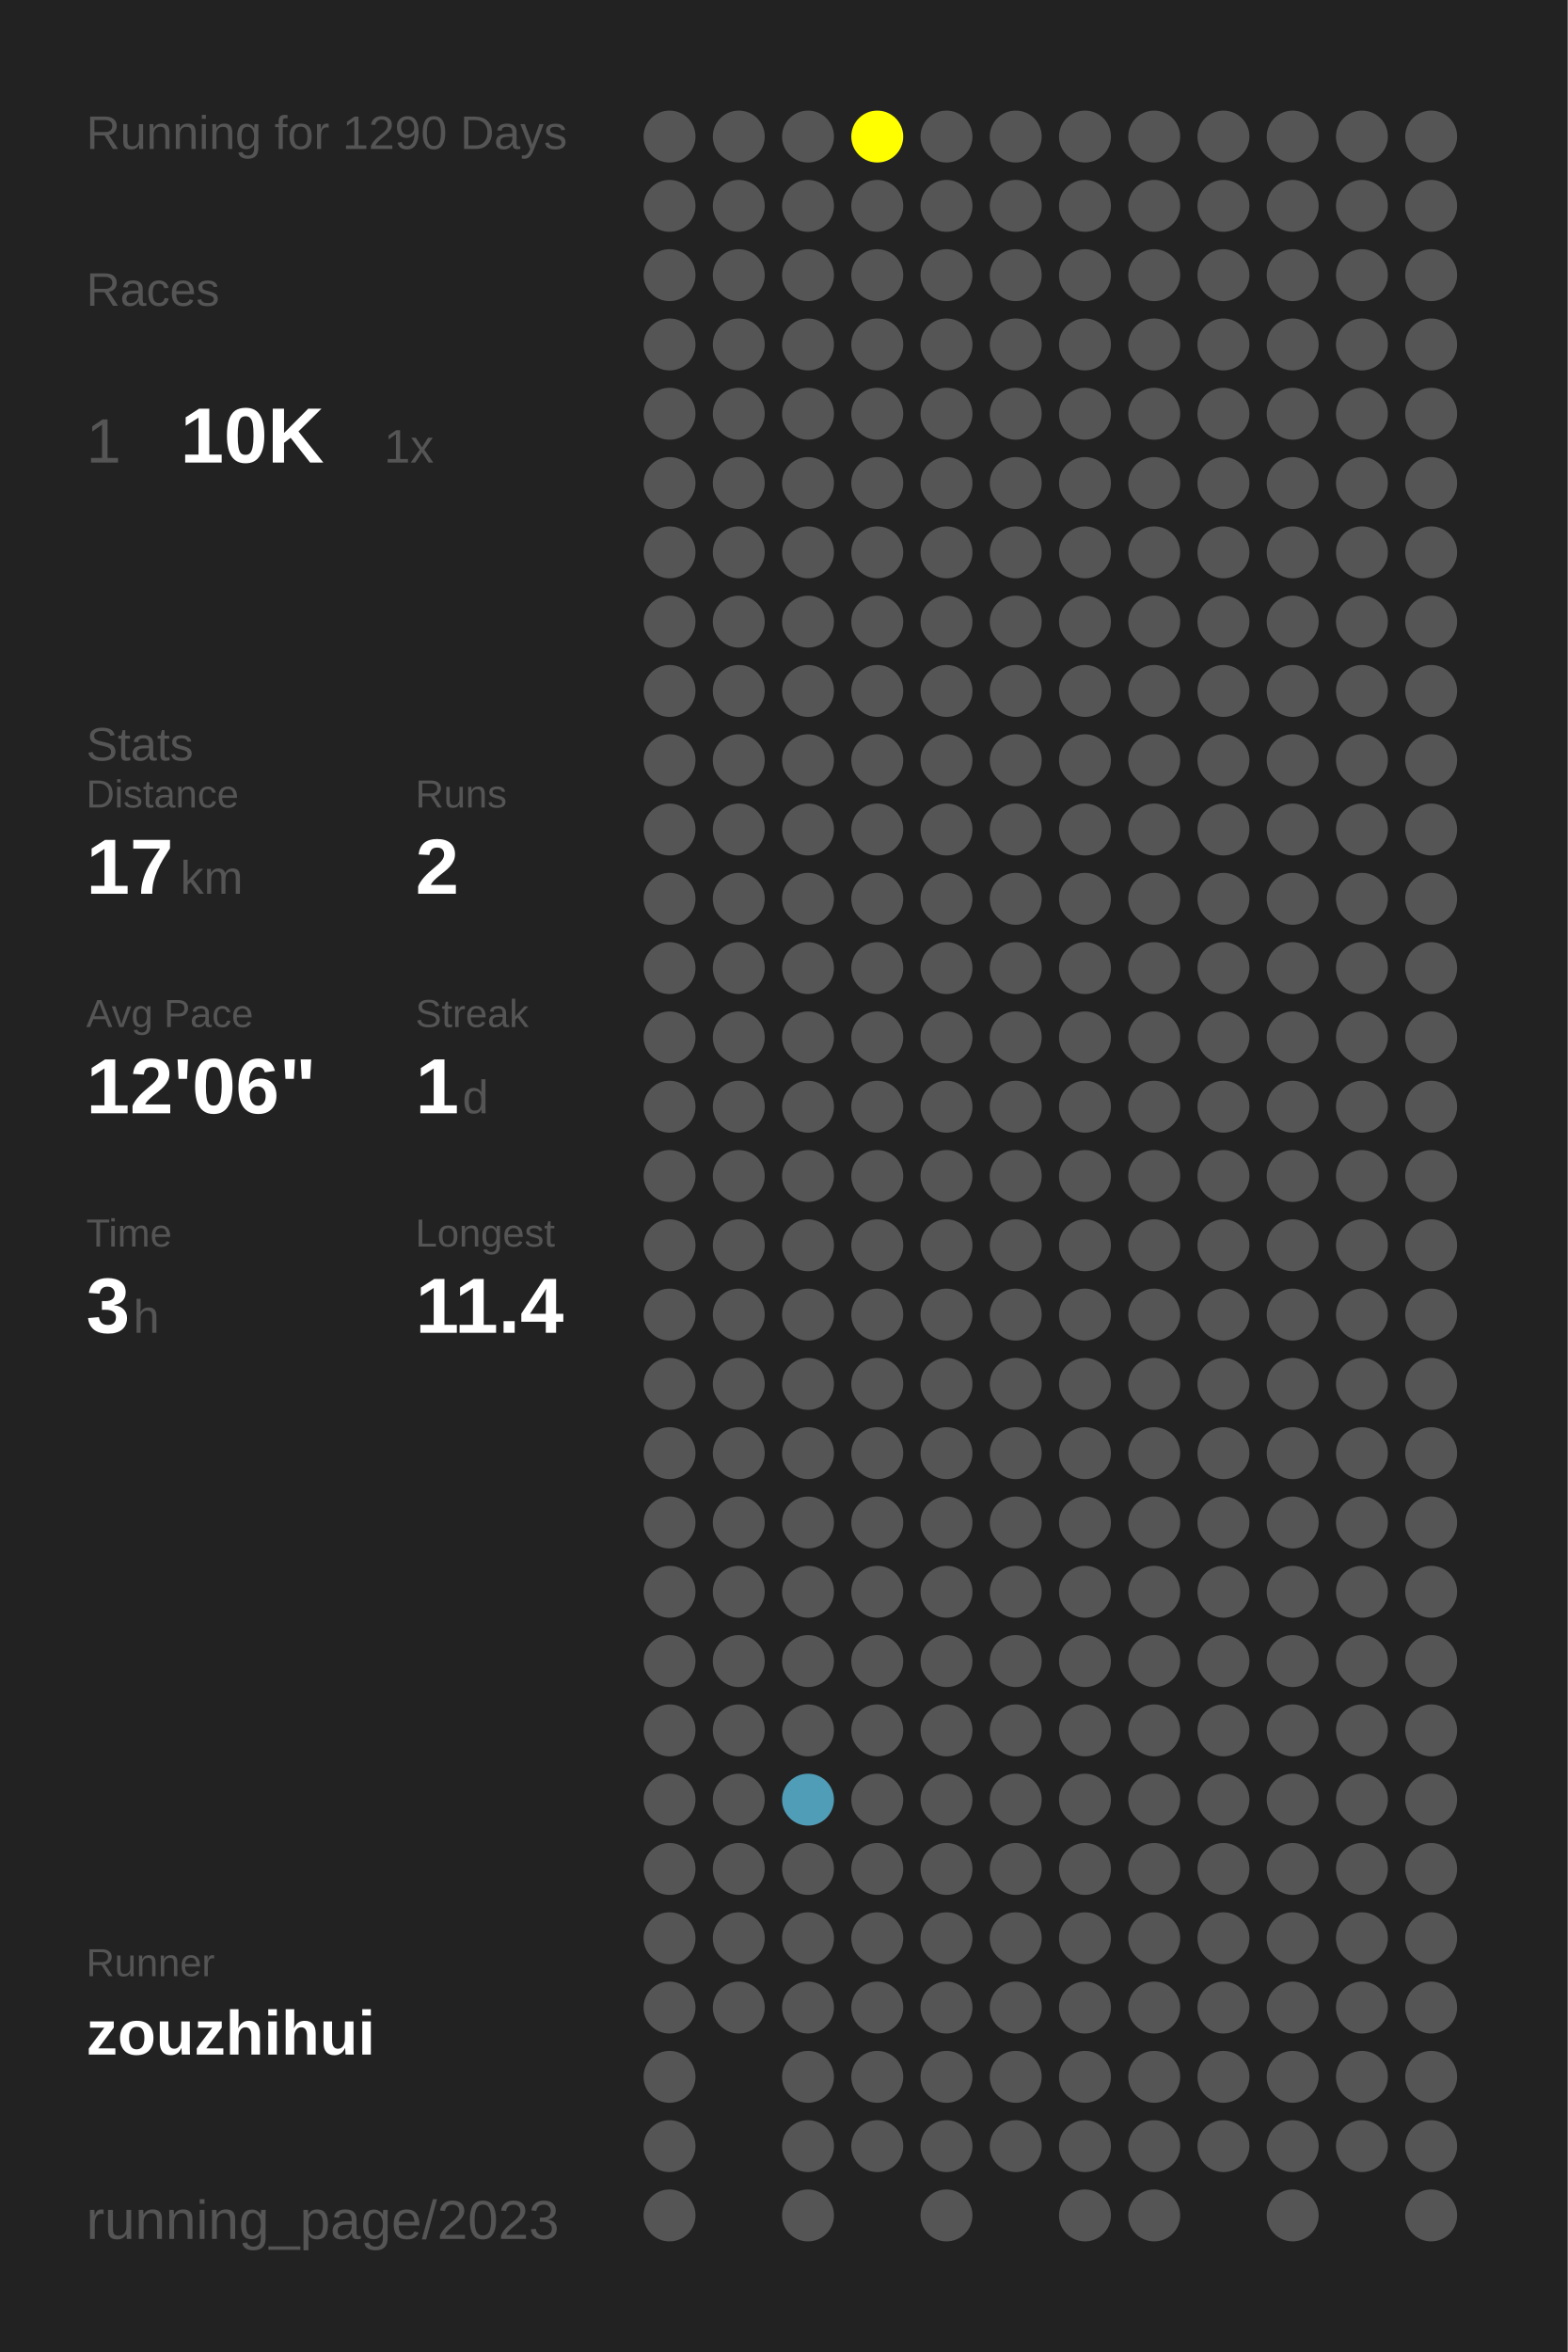
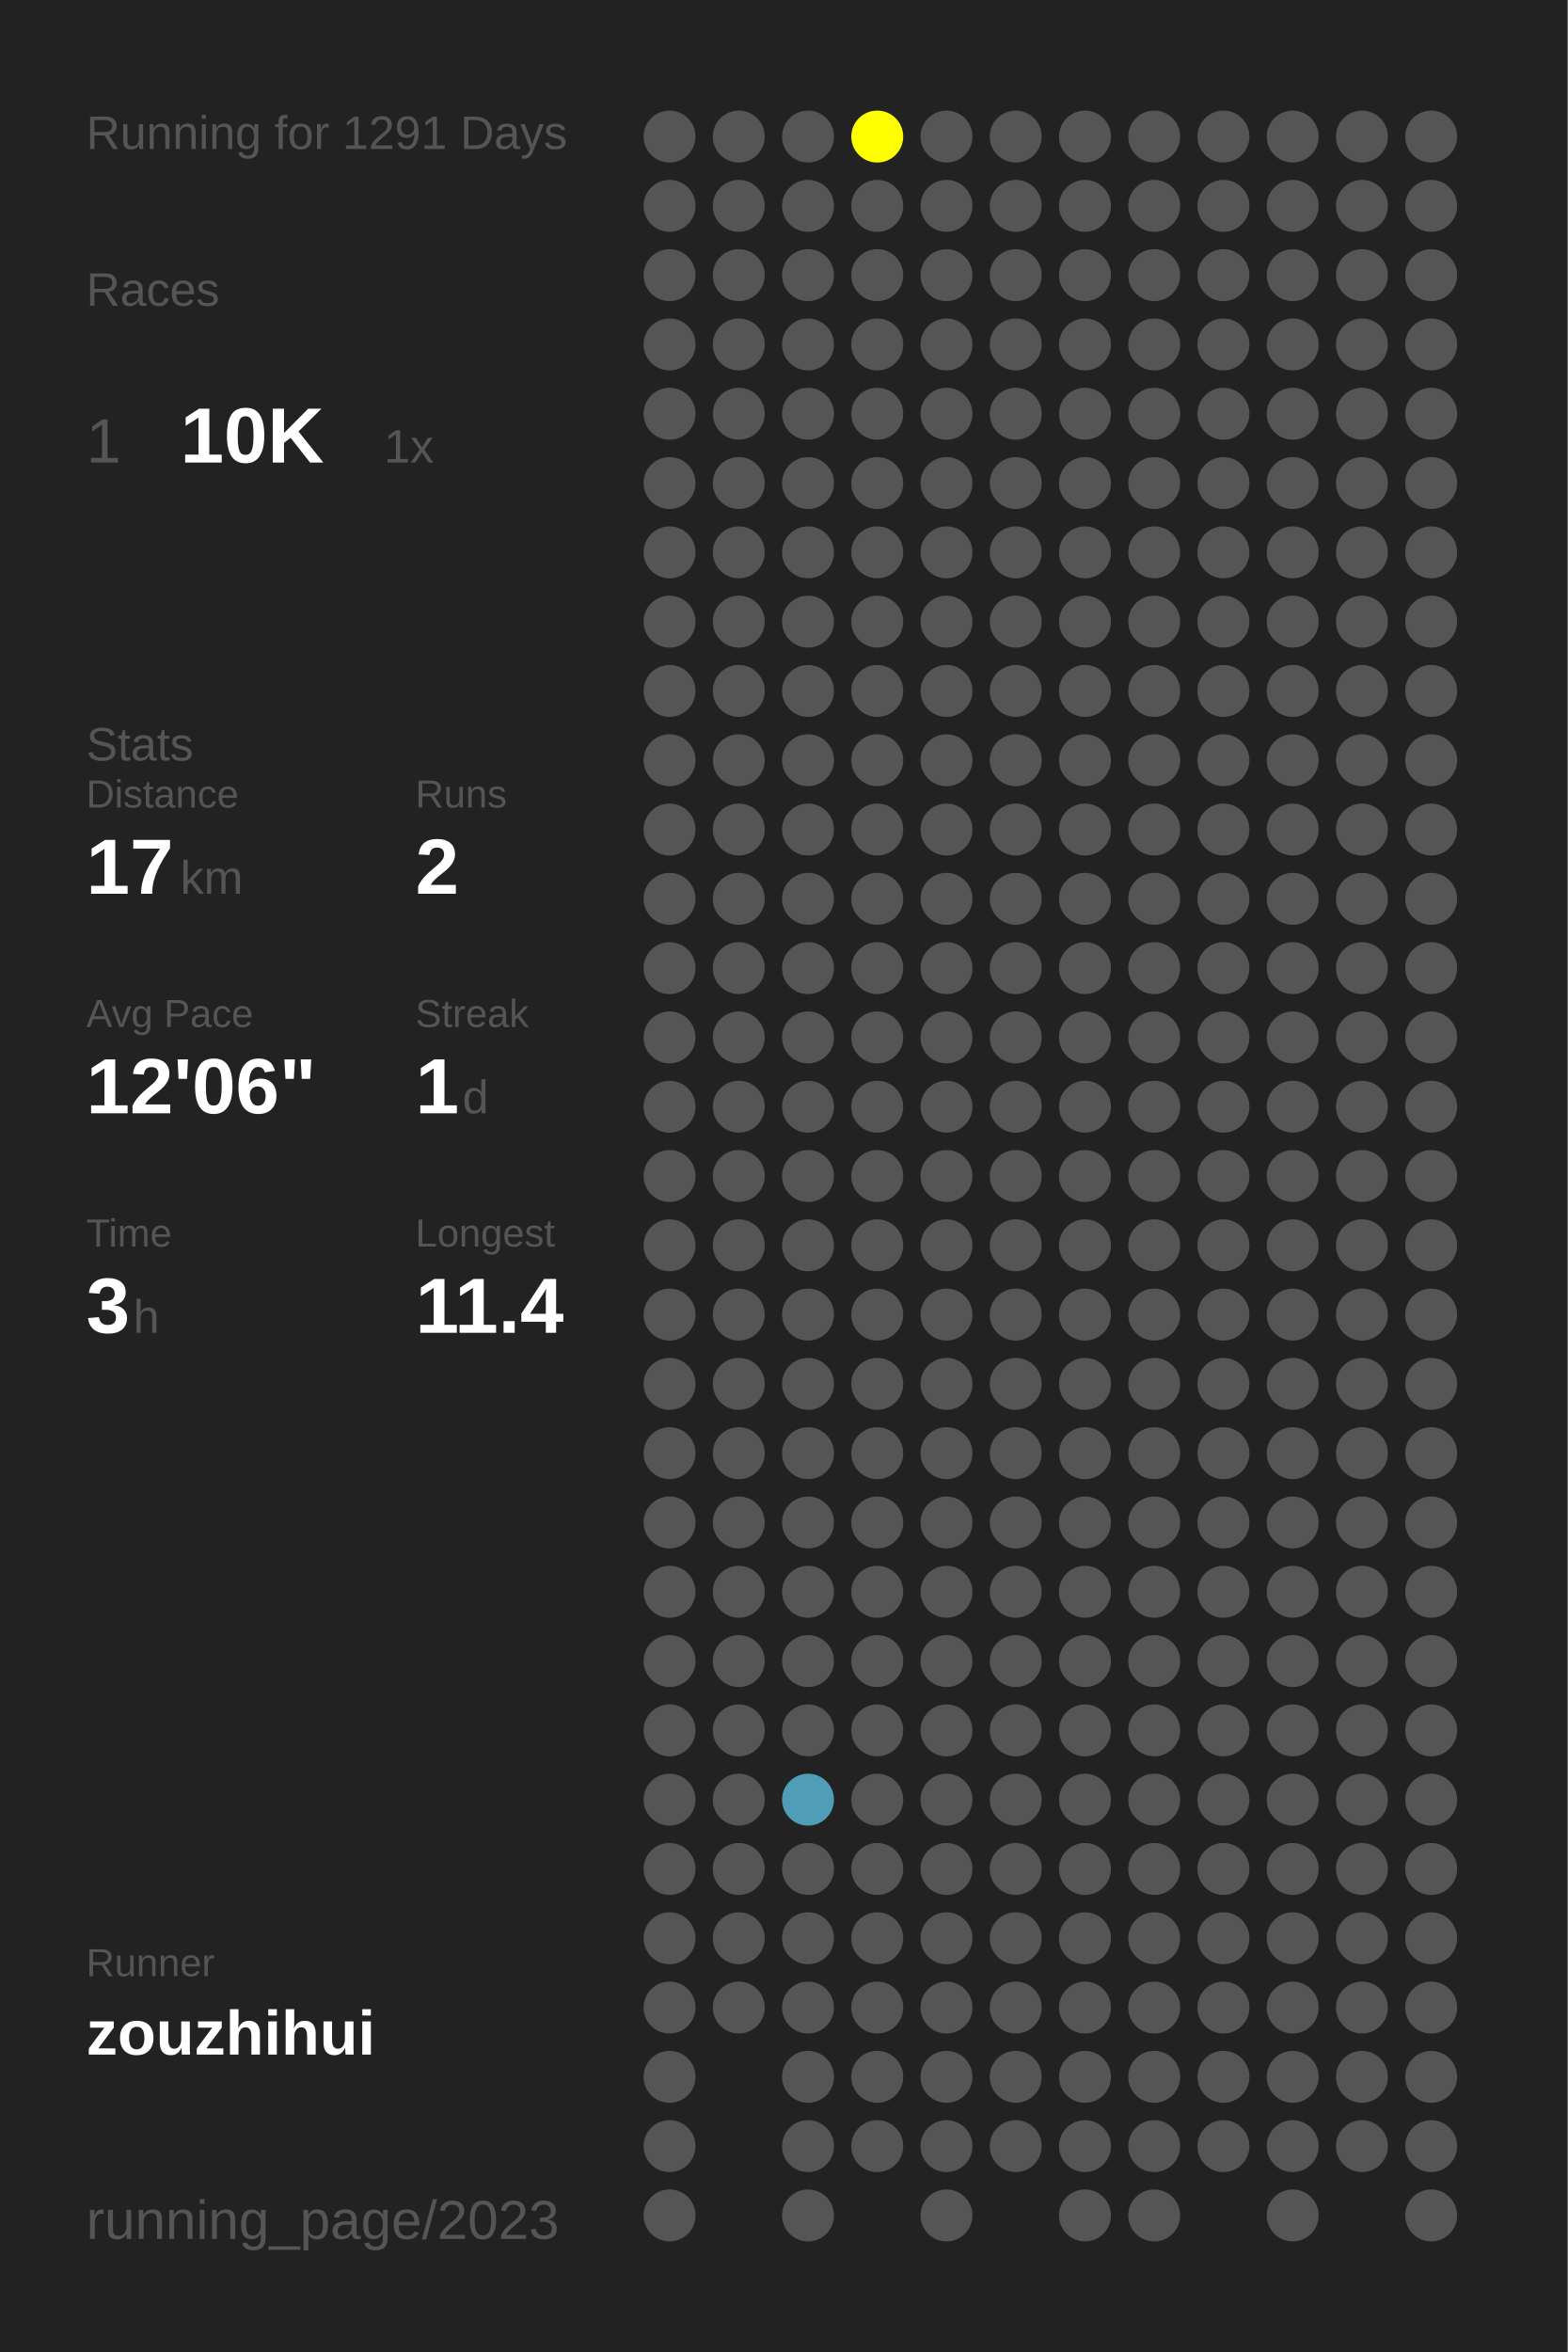
<svg xmlns="http://www.w3.org/2000/svg" baseProfile="full" height="300mm" version="1.1" viewBox="0,0,200,300" width="200mm">
  <defs />
  <rect fill="#222222" height="300" width="200" x="0" y="0" />
-   <text fill="#555555" style="font-size:6px; font-family:Arial;" x="11" y="19">Running for 1290 Days</text>
+   <text fill="#555555" style="font-size:6px; font-family:Arial;" x="11" y="19">Running for 1291 Days</text>
  <text fill="#555555" style="font-size:6px; font-family:Arial;" x="11" y="39">Races</text>
  <text fill="#555555" style="font-size:8px; font-family:Arial;" x="11" y="59">1</text>
  <text fill="#FFFFFF" style="font-size:10px; font-family:Arial; font-weight:bold;" x="23" y="59">10K</text>
  <text fill="#555555" style="font-size:6px; font-family:Arial;" x="49" y="59">1x</text>
  <text fill="#555555" style="font-size:6px; font-family:Arial;" x="11" y="97">Stats</text>
  <text fill="#555555" style="font-size:5px; font-family:Arial;" x="11" y="103">Distance</text>
  <text fill="#FFFFFF" style="font-size:10px; font-family:Arial; font-weight:bold;" x="11" y="114">17</text>
  <text fill="#555555" style="font-size:6px; font-family:Arial;" x="23" y="114">km</text>
  <text fill="#555555" style="font-size:5px; font-family:Arial;" x="53" y="103">Runs</text>
  <text fill="#FFFFFF" style="font-size:10px; font-family:Arial; font-weight:bold;" x="53" y="114">2</text>
  <text fill="#555555" style="font-size:5px; font-family:Arial;" x="11" y="131">Avg Pace</text>
  <text fill="#FFFFFF" style="font-size:10px; font-family:Arial; font-weight:bold;" x="11" y="142">12'06"</text>
  <text fill="#555555" style="font-size:5px; font-family:Arial;" x="53" y="131">Streak</text>
  <text fill="#FFFFFF" style="font-size:10px; font-family:Arial; font-weight:bold;" x="53" y="142">1</text>
  <text fill="#555555" style="font-size:6px; font-family:Arial;" x="59" y="142">d</text>
  <text fill="#555555" style="font-size:5px; font-family:Arial;" x="11" y="159">Time</text>
  <text fill="#FFFFFF" style="font-size:10px; font-family:Arial; font-weight:bold;" x="11" y="170">3</text>
  <text fill="#555555" style="font-size:6px; font-family:Arial;" x="17" y="170">h</text>
  <text fill="#555555" style="font-size:5px; font-family:Arial;" x="53" y="159">Longest</text>
  <text fill="#FFFFFF" style="font-size:10px; font-family:Arial; font-weight:bold;" x="53" y="170">11.4</text>
  <text fill="#555555" style="font-size:5px; font-family:Arial;" x="11" y="252.065">Runner</text>
  <text fill="#FFFFFF" style="font-size:8px; font-family:Arial; font-weight:bold;" x="11" y="262.065">zouzhihui</text>
  <text fill="#555555" style="font-size:7px; font-family:Arial;" x="11" y="285.581">running_page/2023</text>
  <circle cx="85.417" cy="17.419" fill="#555555" r="3.312" />
  <circle cx="85.417" cy="26.258" fill="#555555" r="3.312" />
  <circle cx="85.417" cy="35.097" fill="#555555" r="3.312" />
  <circle cx="85.417" cy="43.935" fill="#555555" r="3.312" />
  <circle cx="85.417" cy="52.774" fill="#555555" r="3.312" />
  <circle cx="85.417" cy="61.613" fill="#555555" r="3.312" />
  <circle cx="85.417" cy="70.452" fill="#555555" r="3.312" />
  <circle cx="85.417" cy="79.29" fill="#555555" r="3.312" />
  <circle cx="85.417" cy="88.129" fill="#555555" r="3.312" />
  <circle cx="85.417" cy="96.968" fill="#555555" r="3.312" />
  <circle cx="85.417" cy="105.806" fill="#555555" r="3.312" />
  <circle cx="85.417" cy="114.645" fill="#555555" r="3.312" />
  <circle cx="85.417" cy="123.484" fill="#555555" r="3.312" />
  <circle cx="85.417" cy="132.323" fill="#555555" r="3.312" />
  <circle cx="85.417" cy="141.161" fill="#555555" r="3.312" />
  <circle cx="85.417" cy="150" fill="#555555" r="3.312" />
  <circle cx="85.417" cy="158.839" fill="#555555" r="3.312" />
  <circle cx="85.417" cy="167.677" fill="#555555" r="3.312" />
  <circle cx="85.417" cy="176.516" fill="#555555" r="3.312" />
  <circle cx="85.417" cy="185.355" fill="#555555" r="3.312" />
  <circle cx="85.417" cy="194.194" fill="#555555" r="3.312" />
  <circle cx="85.417" cy="203.032" fill="#555555" r="3.312" />
  <circle cx="85.417" cy="211.871" fill="#555555" r="3.312" />
  <circle cx="85.417" cy="220.71" fill="#555555" r="3.312" />
  <circle cx="85.417" cy="229.548" fill="#555555" r="3.312" />
  <circle cx="85.417" cy="238.387" fill="#555555" r="3.312" />
  <circle cx="85.417" cy="247.226" fill="#555555" r="3.312" />
  <circle cx="85.417" cy="256.065" fill="#555555" r="3.312" />
  <circle cx="85.417" cy="264.903" fill="#555555" r="3.312" />
  <circle cx="85.417" cy="273.742" fill="#555555" r="3.312" />
  <circle cx="85.417" cy="282.581" fill="#555555" r="3.312" />
  <circle cx="94.25" cy="17.419" fill="#555555" r="3.312" />
  <circle cx="94.25" cy="26.258" fill="#555555" r="3.312" />
  <circle cx="94.25" cy="35.097" fill="#555555" r="3.312" />
  <circle cx="94.25" cy="43.935" fill="#555555" r="3.312" />
  <circle cx="94.25" cy="52.774" fill="#555555" r="3.312" />
  <circle cx="94.25" cy="61.613" fill="#555555" r="3.312" />
  <circle cx="94.25" cy="70.452" fill="#555555" r="3.312" />
  <circle cx="94.25" cy="79.29" fill="#555555" r="3.312" />
  <circle cx="94.25" cy="88.129" fill="#555555" r="3.312" />
  <circle cx="94.25" cy="96.968" fill="#555555" r="3.312" />
  <circle cx="94.25" cy="105.806" fill="#555555" r="3.312" />
  <circle cx="94.25" cy="114.645" fill="#555555" r="3.312" />
  <circle cx="94.25" cy="123.484" fill="#555555" r="3.312" />
  <circle cx="94.25" cy="132.323" fill="#555555" r="3.312" />
  <circle cx="94.25" cy="141.161" fill="#555555" r="3.312" />
  <circle cx="94.25" cy="150" fill="#555555" r="3.312" />
  <circle cx="94.25" cy="158.839" fill="#555555" r="3.312" />
  <circle cx="94.25" cy="167.677" fill="#555555" r="3.312" />
  <circle cx="94.25" cy="176.516" fill="#555555" r="3.312" />
  <circle cx="94.25" cy="185.355" fill="#555555" r="3.312" />
  <circle cx="94.25" cy="194.194" fill="#555555" r="3.312" />
  <circle cx="94.25" cy="203.032" fill="#555555" r="3.312" />
  <circle cx="94.25" cy="211.871" fill="#555555" r="3.312" />
  <circle cx="94.25" cy="220.71" fill="#555555" r="3.312" />
  <circle cx="94.25" cy="229.548" fill="#555555" r="3.312" />
  <circle cx="94.25" cy="238.387" fill="#555555" r="3.312" />
  <circle cx="94.25" cy="247.226" fill="#555555" r="3.312" />
  <circle cx="94.25" cy="256.065" fill="#555555" r="3.312" />
  <circle cx="103.083" cy="17.419" fill="#555555" r="3.312" />
  <circle cx="103.083" cy="26.258" fill="#555555" r="3.312" />
  <circle cx="103.083" cy="35.097" fill="#555555" r="3.312" />
  <circle cx="103.083" cy="43.935" fill="#555555" r="3.312" />
  <circle cx="103.083" cy="52.774" fill="#555555" r="3.312" />
  <circle cx="103.083" cy="61.613" fill="#555555" r="3.312" />
  <circle cx="103.083" cy="70.452" fill="#555555" r="3.312" />
  <circle cx="103.083" cy="79.29" fill="#555555" r="3.312" />
  <circle cx="103.083" cy="88.129" fill="#555555" r="3.312" />
  <circle cx="103.083" cy="96.968" fill="#555555" r="3.312" />
  <circle cx="103.083" cy="105.806" fill="#555555" r="3.312" />
  <circle cx="103.083" cy="114.645" fill="#555555" r="3.312" />
  <circle cx="103.083" cy="123.484" fill="#555555" r="3.312" />
  <circle cx="103.083" cy="132.323" fill="#555555" r="3.312" />
  <circle cx="103.083" cy="141.161" fill="#555555" r="3.312" />
  <circle cx="103.083" cy="150" fill="#555555" r="3.312" />
  <circle cx="103.083" cy="158.839" fill="#555555" r="3.312" />
  <circle cx="103.083" cy="167.677" fill="#555555" r="3.312" />
  <circle cx="103.083" cy="176.516" fill="#555555" r="3.312" />
  <circle cx="103.083" cy="185.355" fill="#555555" r="3.312" />
  <circle cx="103.083" cy="194.194" fill="#555555" r="3.312" />
  <circle cx="103.083" cy="203.032" fill="#555555" r="3.312" />
  <circle cx="103.083" cy="211.871" fill="#555555" r="3.312" />
  <circle cx="103.083" cy="220.71" fill="#555555" r="3.312" />
  <circle cx="103.083" cy="229.548" fill="#509db7" r="3.312" />
  <circle cx="103.083" cy="238.387" fill="#555555" r="3.312" />
  <circle cx="103.083" cy="247.226" fill="#555555" r="3.312" />
  <circle cx="103.083" cy="256.065" fill="#555555" r="3.312" />
  <circle cx="103.083" cy="264.903" fill="#555555" r="3.312" />
  <circle cx="103.083" cy="273.742" fill="#555555" r="3.312" />
  <circle cx="103.083" cy="282.581" fill="#555555" r="3.312" />
  <circle cx="111.917" cy="17.419" fill="#FFFF00" r="3.312" />
  <circle cx="111.917" cy="26.258" fill="#555555" r="3.312" />
  <circle cx="111.917" cy="35.097" fill="#555555" r="3.312" />
  <circle cx="111.917" cy="43.935" fill="#555555" r="3.312" />
  <circle cx="111.917" cy="52.774" fill="#555555" r="3.312" />
  <circle cx="111.917" cy="61.613" fill="#555555" r="3.312" />
  <circle cx="111.917" cy="70.452" fill="#555555" r="3.312" />
  <circle cx="111.917" cy="79.29" fill="#555555" r="3.312" />
  <circle cx="111.917" cy="88.129" fill="#555555" r="3.312" />
  <circle cx="111.917" cy="96.968" fill="#555555" r="3.312" />
  <circle cx="111.917" cy="105.806" fill="#555555" r="3.312" />
  <circle cx="111.917" cy="114.645" fill="#555555" r="3.312" />
  <circle cx="111.917" cy="123.484" fill="#555555" r="3.312" />
  <circle cx="111.917" cy="132.323" fill="#555555" r="3.312" />
  <circle cx="111.917" cy="141.161" fill="#555555" r="3.312" />
  <circle cx="111.917" cy="150" fill="#555555" r="3.312" />
  <circle cx="111.917" cy="158.839" fill="#555555" r="3.312" />
  <circle cx="111.917" cy="167.677" fill="#555555" r="3.312" />
  <circle cx="111.917" cy="176.516" fill="#555555" r="3.312" />
  <circle cx="111.917" cy="185.355" fill="#555555" r="3.312" />
  <circle cx="111.917" cy="194.194" fill="#555555" r="3.312" />
  <circle cx="111.917" cy="203.032" fill="#555555" r="3.312" />
  <circle cx="111.917" cy="211.871" fill="#555555" r="3.312" />
  <circle cx="111.917" cy="220.71" fill="#555555" r="3.312" />
  <circle cx="111.917" cy="229.548" fill="#555555" r="3.312" />
  <circle cx="111.917" cy="238.387" fill="#555555" r="3.312" />
  <circle cx="111.917" cy="247.226" fill="#555555" r="3.312" />
  <circle cx="111.917" cy="256.065" fill="#555555" r="3.312" />
  <circle cx="111.917" cy="264.903" fill="#555555" r="3.312" />
  <circle cx="111.917" cy="273.742" fill="#555555" r="3.312" />
  <circle cx="120.75" cy="17.419" fill="#555555" r="3.312" />
  <circle cx="120.75" cy="26.258" fill="#555555" r="3.312" />
  <circle cx="120.75" cy="35.097" fill="#555555" r="3.312" />
  <circle cx="120.75" cy="43.935" fill="#555555" r="3.312" />
  <circle cx="120.75" cy="52.774" fill="#555555" r="3.312" />
  <circle cx="120.75" cy="61.613" fill="#555555" r="3.312" />
  <circle cx="120.75" cy="70.452" fill="#555555" r="3.312" />
  <circle cx="120.75" cy="79.29" fill="#555555" r="3.312" />
  <circle cx="120.75" cy="88.129" fill="#555555" r="3.312" />
  <circle cx="120.75" cy="96.968" fill="#555555" r="3.312" />
  <circle cx="120.75" cy="105.806" fill="#555555" r="3.312" />
  <circle cx="120.75" cy="114.645" fill="#555555" r="3.312" />
  <circle cx="120.75" cy="123.484" fill="#555555" r="3.312" />
  <circle cx="120.75" cy="132.323" fill="#555555" r="3.312" />
  <circle cx="120.75" cy="141.161" fill="#555555" r="3.312" />
  <circle cx="120.75" cy="150" fill="#555555" r="3.312" />
  <circle cx="120.75" cy="158.839" fill="#555555" r="3.312" />
  <circle cx="120.75" cy="167.677" fill="#555555" r="3.312" />
  <circle cx="120.75" cy="176.516" fill="#555555" r="3.312" />
  <circle cx="120.75" cy="185.355" fill="#555555" r="3.312" />
  <circle cx="120.75" cy="194.194" fill="#555555" r="3.312" />
  <circle cx="120.75" cy="203.032" fill="#555555" r="3.312" />
  <circle cx="120.75" cy="211.871" fill="#555555" r="3.312" />
  <circle cx="120.75" cy="220.71" fill="#555555" r="3.312" />
  <circle cx="120.75" cy="229.548" fill="#555555" r="3.312" />
  <circle cx="120.75" cy="238.387" fill="#555555" r="3.312" />
  <circle cx="120.75" cy="247.226" fill="#555555" r="3.312" />
  <circle cx="120.75" cy="256.065" fill="#555555" r="3.312" />
  <circle cx="120.75" cy="264.903" fill="#555555" r="3.312" />
  <circle cx="120.75" cy="273.742" fill="#555555" r="3.312" />
  <circle cx="120.75" cy="282.581" fill="#555555" r="3.312" />
  <circle cx="129.583" cy="17.419" fill="#555555" r="3.312" />
  <circle cx="129.583" cy="26.258" fill="#555555" r="3.312" />
  <circle cx="129.583" cy="35.097" fill="#555555" r="3.312" />
  <circle cx="129.583" cy="43.935" fill="#555555" r="3.312" />
  <circle cx="129.583" cy="52.774" fill="#555555" r="3.312" />
  <circle cx="129.583" cy="61.613" fill="#555555" r="3.312" />
  <circle cx="129.583" cy="70.452" fill="#555555" r="3.312" />
  <circle cx="129.583" cy="79.29" fill="#555555" r="3.312" />
  <circle cx="129.583" cy="88.129" fill="#555555" r="3.312" />
  <circle cx="129.583" cy="96.968" fill="#555555" r="3.312" />
  <circle cx="129.583" cy="105.806" fill="#555555" r="3.312" />
  <circle cx="129.583" cy="114.645" fill="#555555" r="3.312" />
  <circle cx="129.583" cy="123.484" fill="#555555" r="3.312" />
  <circle cx="129.583" cy="132.323" fill="#555555" r="3.312" />
  <circle cx="129.583" cy="141.161" fill="#555555" r="3.312" />
  <circle cx="129.583" cy="150" fill="#555555" r="3.312" />
  <circle cx="129.583" cy="158.839" fill="#555555" r="3.312" />
  <circle cx="129.583" cy="167.677" fill="#555555" r="3.312" />
  <circle cx="129.583" cy="176.516" fill="#555555" r="3.312" />
  <circle cx="129.583" cy="185.355" fill="#555555" r="3.312" />
  <circle cx="129.583" cy="194.194" fill="#555555" r="3.312" />
  <circle cx="129.583" cy="203.032" fill="#555555" r="3.312" />
  <circle cx="129.583" cy="211.871" fill="#555555" r="3.312" />
  <circle cx="129.583" cy="220.71" fill="#555555" r="3.312" />
  <circle cx="129.583" cy="229.548" fill="#555555" r="3.312" />
  <circle cx="129.583" cy="238.387" fill="#555555" r="3.312" />
  <circle cx="129.583" cy="247.226" fill="#555555" r="3.312" />
  <circle cx="129.583" cy="256.065" fill="#555555" r="3.312" />
  <circle cx="129.583" cy="264.903" fill="#555555" r="3.312" />
  <circle cx="129.583" cy="273.742" fill="#555555" r="3.312" />
  <circle cx="138.417" cy="17.419" fill="#555555" r="3.312" />
  <circle cx="138.417" cy="26.258" fill="#555555" r="3.312" />
  <circle cx="138.417" cy="35.097" fill="#555555" r="3.312" />
  <circle cx="138.417" cy="43.935" fill="#555555" r="3.312" />
  <circle cx="138.417" cy="52.774" fill="#555555" r="3.312" />
  <circle cx="138.417" cy="61.613" fill="#555555" r="3.312" />
  <circle cx="138.417" cy="70.452" fill="#555555" r="3.312" />
  <circle cx="138.417" cy="79.29" fill="#555555" r="3.312" />
  <circle cx="138.417" cy="88.129" fill="#555555" r="3.312" />
  <circle cx="138.417" cy="96.968" fill="#555555" r="3.312" />
  <circle cx="138.417" cy="105.806" fill="#555555" r="3.312" />
  <circle cx="138.417" cy="114.645" fill="#555555" r="3.312" />
  <circle cx="138.417" cy="123.484" fill="#555555" r="3.312" />
  <circle cx="138.417" cy="132.323" fill="#555555" r="3.312" />
  <circle cx="138.417" cy="141.161" fill="#555555" r="3.312" />
  <circle cx="138.417" cy="150" fill="#555555" r="3.312" />
  <circle cx="138.417" cy="158.839" fill="#555555" r="3.312" />
  <circle cx="138.417" cy="167.677" fill="#555555" r="3.312" />
  <circle cx="138.417" cy="176.516" fill="#555555" r="3.312" />
  <circle cx="138.417" cy="185.355" fill="#555555" r="3.312" />
  <circle cx="138.417" cy="194.194" fill="#555555" r="3.312" />
  <circle cx="138.417" cy="203.032" fill="#555555" r="3.312" />
  <circle cx="138.417" cy="211.871" fill="#555555" r="3.312" />
  <circle cx="138.417" cy="220.71" fill="#555555" r="3.312" />
  <circle cx="138.417" cy="229.548" fill="#555555" r="3.312" />
  <circle cx="138.417" cy="238.387" fill="#555555" r="3.312" />
  <circle cx="138.417" cy="247.226" fill="#555555" r="3.312" />
  <circle cx="138.417" cy="256.065" fill="#555555" r="3.312" />
  <circle cx="138.417" cy="264.903" fill="#555555" r="3.312" />
  <circle cx="138.417" cy="273.742" fill="#555555" r="3.312" />
  <circle cx="138.417" cy="282.581" fill="#555555" r="3.312" />
  <circle cx="147.25" cy="17.419" fill="#555555" r="3.312" />
  <circle cx="147.25" cy="26.258" fill="#555555" r="3.312" />
  <circle cx="147.25" cy="35.097" fill="#555555" r="3.312" />
  <circle cx="147.25" cy="43.935" fill="#555555" r="3.312" />
  <circle cx="147.25" cy="52.774" fill="#555555" r="3.312" />
  <circle cx="147.25" cy="61.613" fill="#555555" r="3.312" />
  <circle cx="147.25" cy="70.452" fill="#555555" r="3.312" />
  <circle cx="147.25" cy="79.29" fill="#555555" r="3.312" />
  <circle cx="147.25" cy="88.129" fill="#555555" r="3.312" />
  <circle cx="147.25" cy="96.968" fill="#555555" r="3.312" />
  <circle cx="147.25" cy="105.806" fill="#555555" r="3.312" />
  <circle cx="147.25" cy="114.645" fill="#555555" r="3.312" />
  <circle cx="147.25" cy="123.484" fill="#555555" r="3.312" />
  <circle cx="147.25" cy="132.323" fill="#555555" r="3.312" />
  <circle cx="147.25" cy="141.161" fill="#555555" r="3.312" />
  <circle cx="147.25" cy="150" fill="#555555" r="3.312" />
  <circle cx="147.25" cy="158.839" fill="#555555" r="3.312" />
  <circle cx="147.25" cy="167.677" fill="#555555" r="3.312" />
  <circle cx="147.25" cy="176.516" fill="#555555" r="3.312" />
  <circle cx="147.25" cy="185.355" fill="#555555" r="3.312" />
  <circle cx="147.25" cy="194.194" fill="#555555" r="3.312" />
  <circle cx="147.25" cy="203.032" fill="#555555" r="3.312" />
  <circle cx="147.25" cy="211.871" fill="#555555" r="3.312" />
  <circle cx="147.25" cy="220.71" fill="#555555" r="3.312" />
  <circle cx="147.25" cy="229.548" fill="#555555" r="3.312" />
  <circle cx="147.25" cy="238.387" fill="#555555" r="3.312" />
  <circle cx="147.25" cy="247.226" fill="#555555" r="3.312" />
  <circle cx="147.25" cy="256.065" fill="#555555" r="3.312" />
  <circle cx="147.25" cy="264.903" fill="#555555" r="3.312" />
  <circle cx="147.25" cy="273.742" fill="#555555" r="3.312" />
  <circle cx="147.25" cy="282.581" fill="#555555" r="3.312" />
  <circle cx="156.083" cy="17.419" fill="#555555" r="3.312" />
  <circle cx="156.083" cy="26.258" fill="#555555" r="3.312" />
  <circle cx="156.083" cy="35.097" fill="#555555" r="3.312" />
  <circle cx="156.083" cy="43.935" fill="#555555" r="3.312" />
  <circle cx="156.083" cy="52.774" fill="#555555" r="3.312" />
  <circle cx="156.083" cy="61.613" fill="#555555" r="3.312" />
  <circle cx="156.083" cy="70.452" fill="#555555" r="3.312" />
  <circle cx="156.083" cy="79.29" fill="#555555" r="3.312" />
  <circle cx="156.083" cy="88.129" fill="#555555" r="3.312" />
  <circle cx="156.083" cy="96.968" fill="#555555" r="3.312" />
  <circle cx="156.083" cy="105.806" fill="#555555" r="3.312" />
  <circle cx="156.083" cy="114.645" fill="#555555" r="3.312" />
  <circle cx="156.083" cy="123.484" fill="#555555" r="3.312" />
  <circle cx="156.083" cy="132.323" fill="#555555" r="3.312" />
  <circle cx="156.083" cy="141.161" fill="#555555" r="3.312" />
  <circle cx="156.083" cy="150" fill="#555555" r="3.312" />
  <circle cx="156.083" cy="158.839" fill="#555555" r="3.312" />
  <circle cx="156.083" cy="167.677" fill="#555555" r="3.312" />
  <circle cx="156.083" cy="176.516" fill="#555555" r="3.312" />
  <circle cx="156.083" cy="185.355" fill="#555555" r="3.312" />
  <circle cx="156.083" cy="194.194" fill="#555555" r="3.312" />
  <circle cx="156.083" cy="203.032" fill="#555555" r="3.312" />
  <circle cx="156.083" cy="211.871" fill="#555555" r="3.312" />
  <circle cx="156.083" cy="220.71" fill="#555555" r="3.312" />
  <circle cx="156.083" cy="229.548" fill="#555555" r="3.312" />
  <circle cx="156.083" cy="238.387" fill="#555555" r="3.312" />
  <circle cx="156.083" cy="247.226" fill="#555555" r="3.312" />
  <circle cx="156.083" cy="256.065" fill="#555555" r="3.312" />
  <circle cx="156.083" cy="264.903" fill="#555555" r="3.312" />
  <circle cx="156.083" cy="273.742" fill="#555555" r="3.312" />
  <circle cx="164.917" cy="17.419" fill="#555555" r="3.312" />
  <circle cx="164.917" cy="26.258" fill="#555555" r="3.312" />
  <circle cx="164.917" cy="35.097" fill="#555555" r="3.312" />
  <circle cx="164.917" cy="43.935" fill="#555555" r="3.312" />
  <circle cx="164.917" cy="52.774" fill="#555555" r="3.312" />
  <circle cx="164.917" cy="61.613" fill="#555555" r="3.312" />
  <circle cx="164.917" cy="70.452" fill="#555555" r="3.312" />
  <circle cx="164.917" cy="79.29" fill="#555555" r="3.312" />
  <circle cx="164.917" cy="88.129" fill="#555555" r="3.312" />
  <circle cx="164.917" cy="96.968" fill="#555555" r="3.312" />
  <circle cx="164.917" cy="105.806" fill="#555555" r="3.312" />
  <circle cx="164.917" cy="114.645" fill="#555555" r="3.312" />
  <circle cx="164.917" cy="123.484" fill="#555555" r="3.312" />
  <circle cx="164.917" cy="132.323" fill="#555555" r="3.312" />
  <circle cx="164.917" cy="141.161" fill="#555555" r="3.312" />
  <circle cx="164.917" cy="150" fill="#555555" r="3.312" />
  <circle cx="164.917" cy="158.839" fill="#555555" r="3.312" />
  <circle cx="164.917" cy="167.677" fill="#555555" r="3.312" />
  <circle cx="164.917" cy="176.516" fill="#555555" r="3.312" />
  <circle cx="164.917" cy="185.355" fill="#555555" r="3.312" />
  <circle cx="164.917" cy="194.194" fill="#555555" r="3.312" />
  <circle cx="164.917" cy="203.032" fill="#555555" r="3.312" />
  <circle cx="164.917" cy="211.871" fill="#555555" r="3.312" />
  <circle cx="164.917" cy="220.71" fill="#555555" r="3.312" />
  <circle cx="164.917" cy="229.548" fill="#555555" r="3.312" />
  <circle cx="164.917" cy="238.387" fill="#555555" r="3.312" />
  <circle cx="164.917" cy="247.226" fill="#555555" r="3.312" />
  <circle cx="164.917" cy="256.065" fill="#555555" r="3.312" />
  <circle cx="164.917" cy="264.903" fill="#555555" r="3.312" />
  <circle cx="164.917" cy="273.742" fill="#555555" r="3.312" />
  <circle cx="164.917" cy="282.581" fill="#555555" r="3.312" />
  <circle cx="173.75" cy="17.419" fill="#555555" r="3.312" />
  <circle cx="173.75" cy="26.258" fill="#555555" r="3.312" />
  <circle cx="173.75" cy="35.097" fill="#555555" r="3.312" />
  <circle cx="173.75" cy="43.935" fill="#555555" r="3.312" />
  <circle cx="173.75" cy="52.774" fill="#555555" r="3.312" />
  <circle cx="173.75" cy="61.613" fill="#555555" r="3.312" />
  <circle cx="173.75" cy="70.452" fill="#555555" r="3.312" />
  <circle cx="173.75" cy="79.29" fill="#555555" r="3.312" />
  <circle cx="173.75" cy="88.129" fill="#555555" r="3.312" />
  <circle cx="173.75" cy="96.968" fill="#555555" r="3.312" />
  <circle cx="173.75" cy="105.806" fill="#555555" r="3.312" />
  <circle cx="173.75" cy="114.645" fill="#555555" r="3.312" />
  <circle cx="173.75" cy="123.484" fill="#555555" r="3.312" />
  <circle cx="173.75" cy="132.323" fill="#555555" r="3.312" />
  <circle cx="173.75" cy="141.161" fill="#555555" r="3.312" />
  <circle cx="173.75" cy="150" fill="#555555" r="3.312" />
  <circle cx="173.75" cy="158.839" fill="#555555" r="3.312" />
  <circle cx="173.75" cy="167.677" fill="#555555" r="3.312" />
  <circle cx="173.75" cy="176.516" fill="#555555" r="3.312" />
  <circle cx="173.75" cy="185.355" fill="#555555" r="3.312" />
  <circle cx="173.75" cy="194.194" fill="#555555" r="3.312" />
  <circle cx="173.75" cy="203.032" fill="#555555" r="3.312" />
  <circle cx="173.75" cy="211.871" fill="#555555" r="3.312" />
  <circle cx="173.75" cy="220.71" fill="#555555" r="3.312" />
  <circle cx="173.75" cy="229.548" fill="#555555" r="3.312" />
  <circle cx="173.75" cy="238.387" fill="#555555" r="3.312" />
  <circle cx="173.75" cy="247.226" fill="#555555" r="3.312" />
  <circle cx="173.75" cy="256.065" fill="#555555" r="3.312" />
  <circle cx="173.75" cy="264.903" fill="#555555" r="3.312" />
  <circle cx="173.75" cy="273.742" fill="#555555" r="3.312" />
  <circle cx="182.583" cy="17.419" fill="#555555" r="3.312" />
  <circle cx="182.583" cy="26.258" fill="#555555" r="3.312" />
  <circle cx="182.583" cy="35.097" fill="#555555" r="3.312" />
  <circle cx="182.583" cy="43.935" fill="#555555" r="3.312" />
  <circle cx="182.583" cy="52.774" fill="#555555" r="3.312" />
  <circle cx="182.583" cy="61.613" fill="#555555" r="3.312" />
  <circle cx="182.583" cy="70.452" fill="#555555" r="3.312" />
  <circle cx="182.583" cy="79.29" fill="#555555" r="3.312" />
  <circle cx="182.583" cy="88.129" fill="#555555" r="3.312" />
  <circle cx="182.583" cy="96.968" fill="#555555" r="3.312" />
  <circle cx="182.583" cy="105.806" fill="#555555" r="3.312" />
  <circle cx="182.583" cy="114.645" fill="#555555" r="3.312" />
  <circle cx="182.583" cy="123.484" fill="#555555" r="3.312" />
  <circle cx="182.583" cy="132.323" fill="#555555" r="3.312" />
  <circle cx="182.583" cy="141.161" fill="#555555" r="3.312" />
  <circle cx="182.583" cy="150" fill="#555555" r="3.312" />
  <circle cx="182.583" cy="158.839" fill="#555555" r="3.312" />
  <circle cx="182.583" cy="167.677" fill="#555555" r="3.312" />
  <circle cx="182.583" cy="176.516" fill="#555555" r="3.312" />
  <circle cx="182.583" cy="185.355" fill="#555555" r="3.312" />
  <circle cx="182.583" cy="194.194" fill="#555555" r="3.312" />
  <circle cx="182.583" cy="203.032" fill="#555555" r="3.312" />
  <circle cx="182.583" cy="211.871" fill="#555555" r="3.312" />
  <circle cx="182.583" cy="220.71" fill="#555555" r="3.312" />
  <circle cx="182.583" cy="229.548" fill="#555555" r="3.312" />
  <circle cx="182.583" cy="238.387" fill="#555555" r="3.312" />
  <circle cx="182.583" cy="247.226" fill="#555555" r="3.312" />
  <circle cx="182.583" cy="256.065" fill="#555555" r="3.312" />
  <circle cx="182.583" cy="264.903" fill="#555555" r="3.312" />
  <circle cx="182.583" cy="273.742" fill="#555555" r="3.312" />
  <circle cx="182.583" cy="282.581" fill="#555555" r="3.312" />
</svg>
